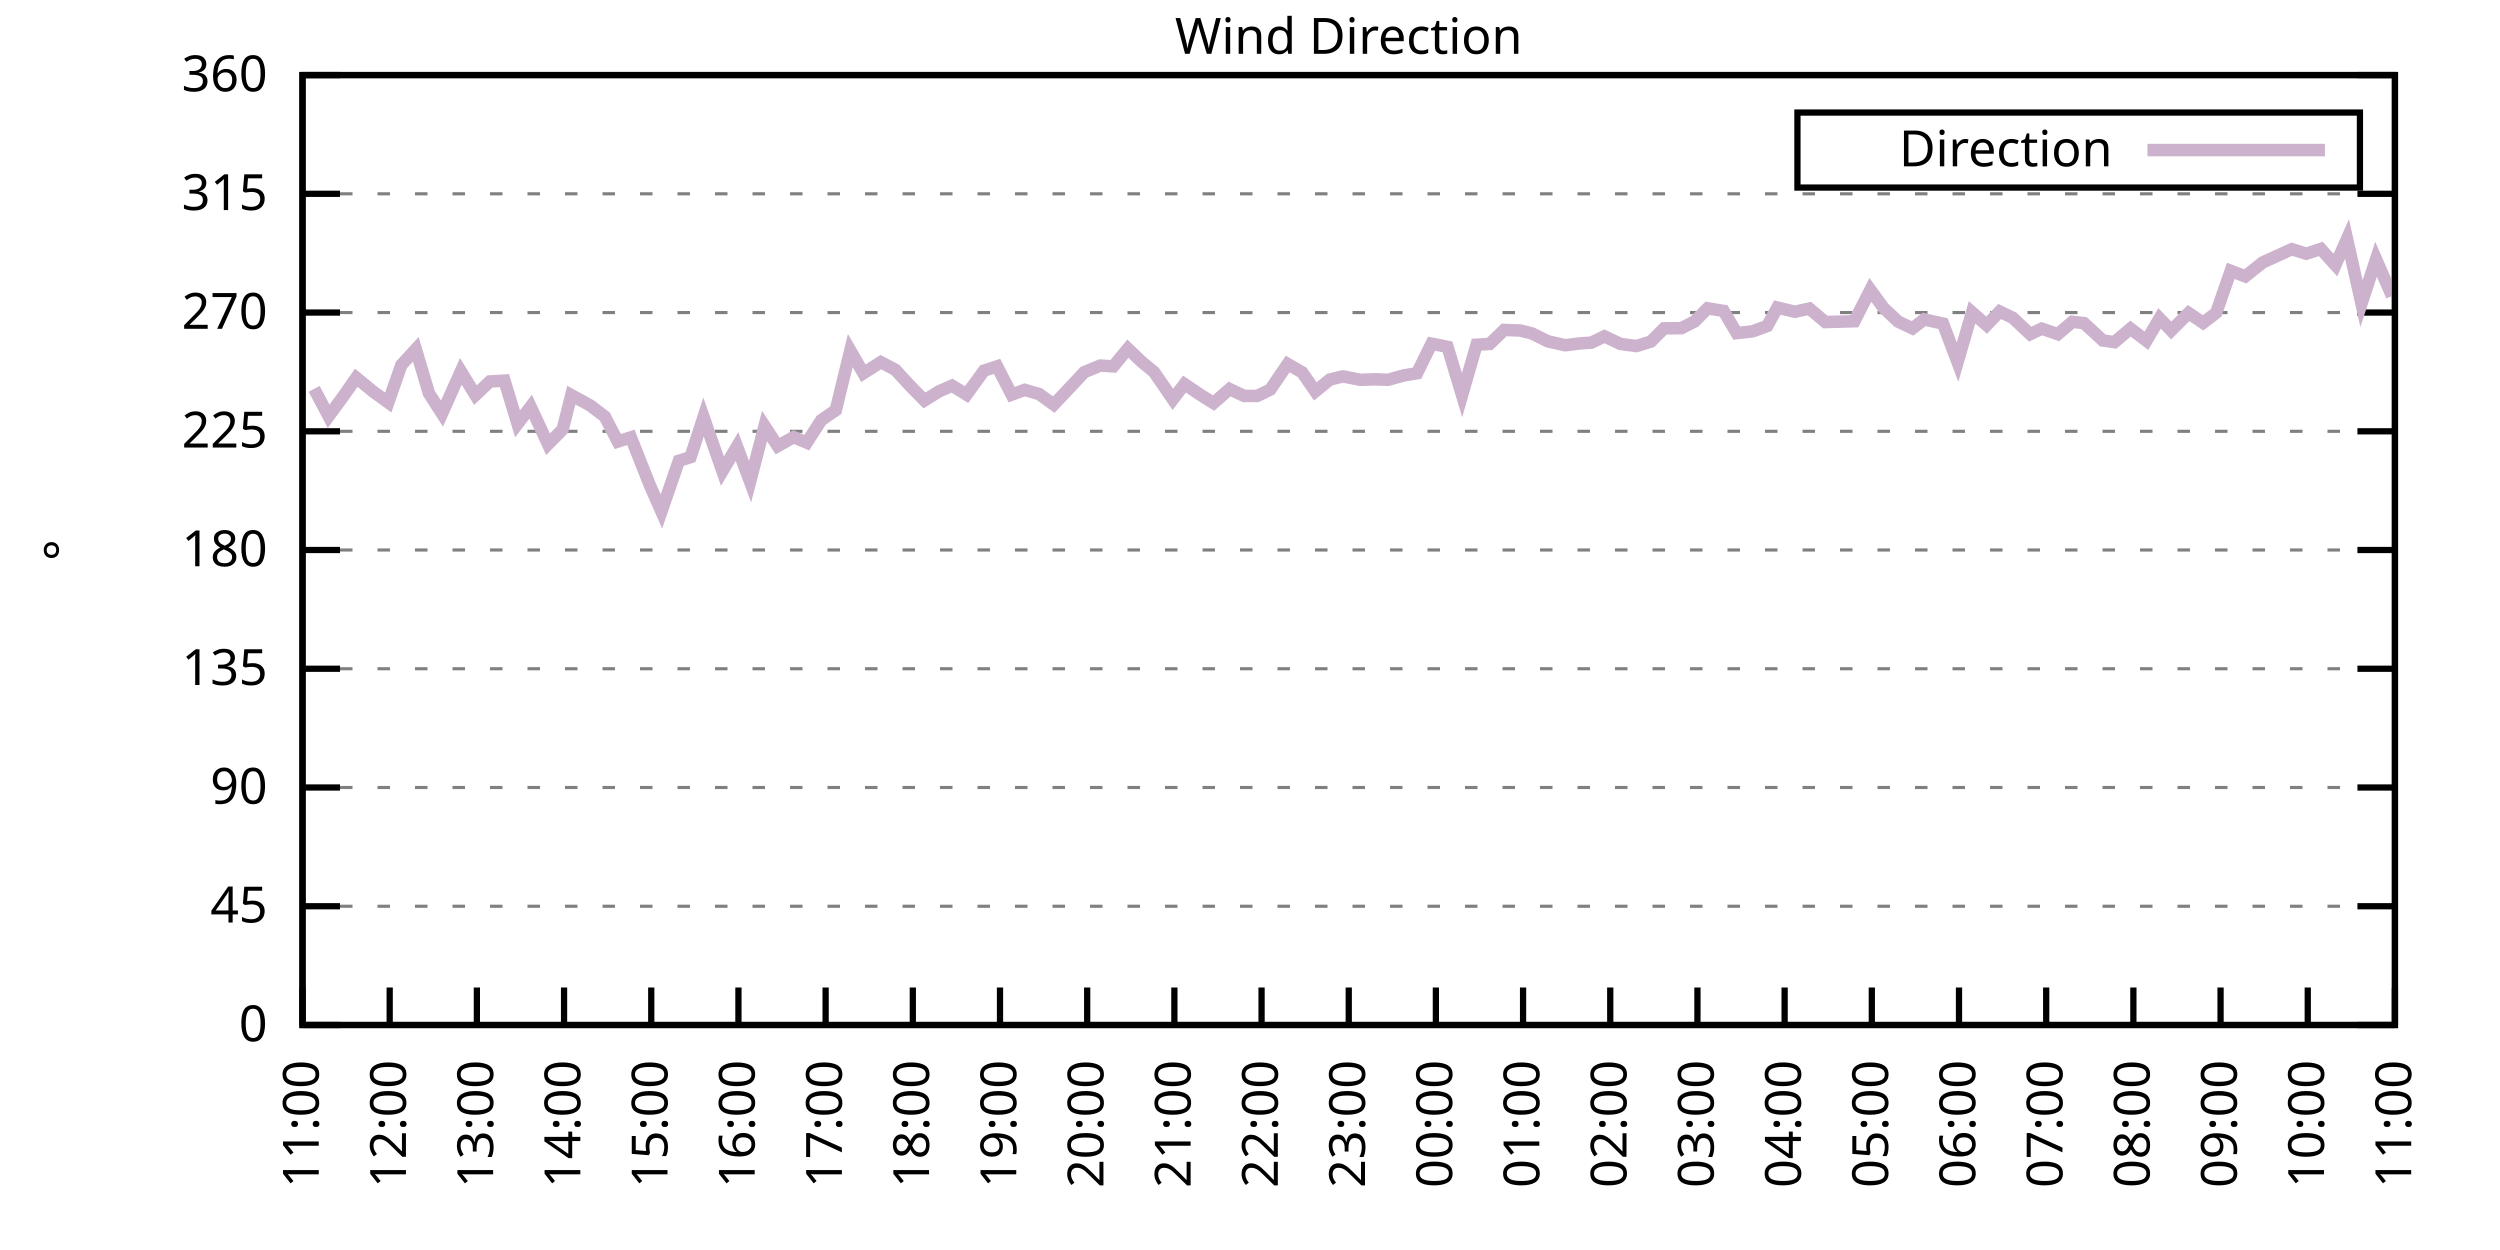
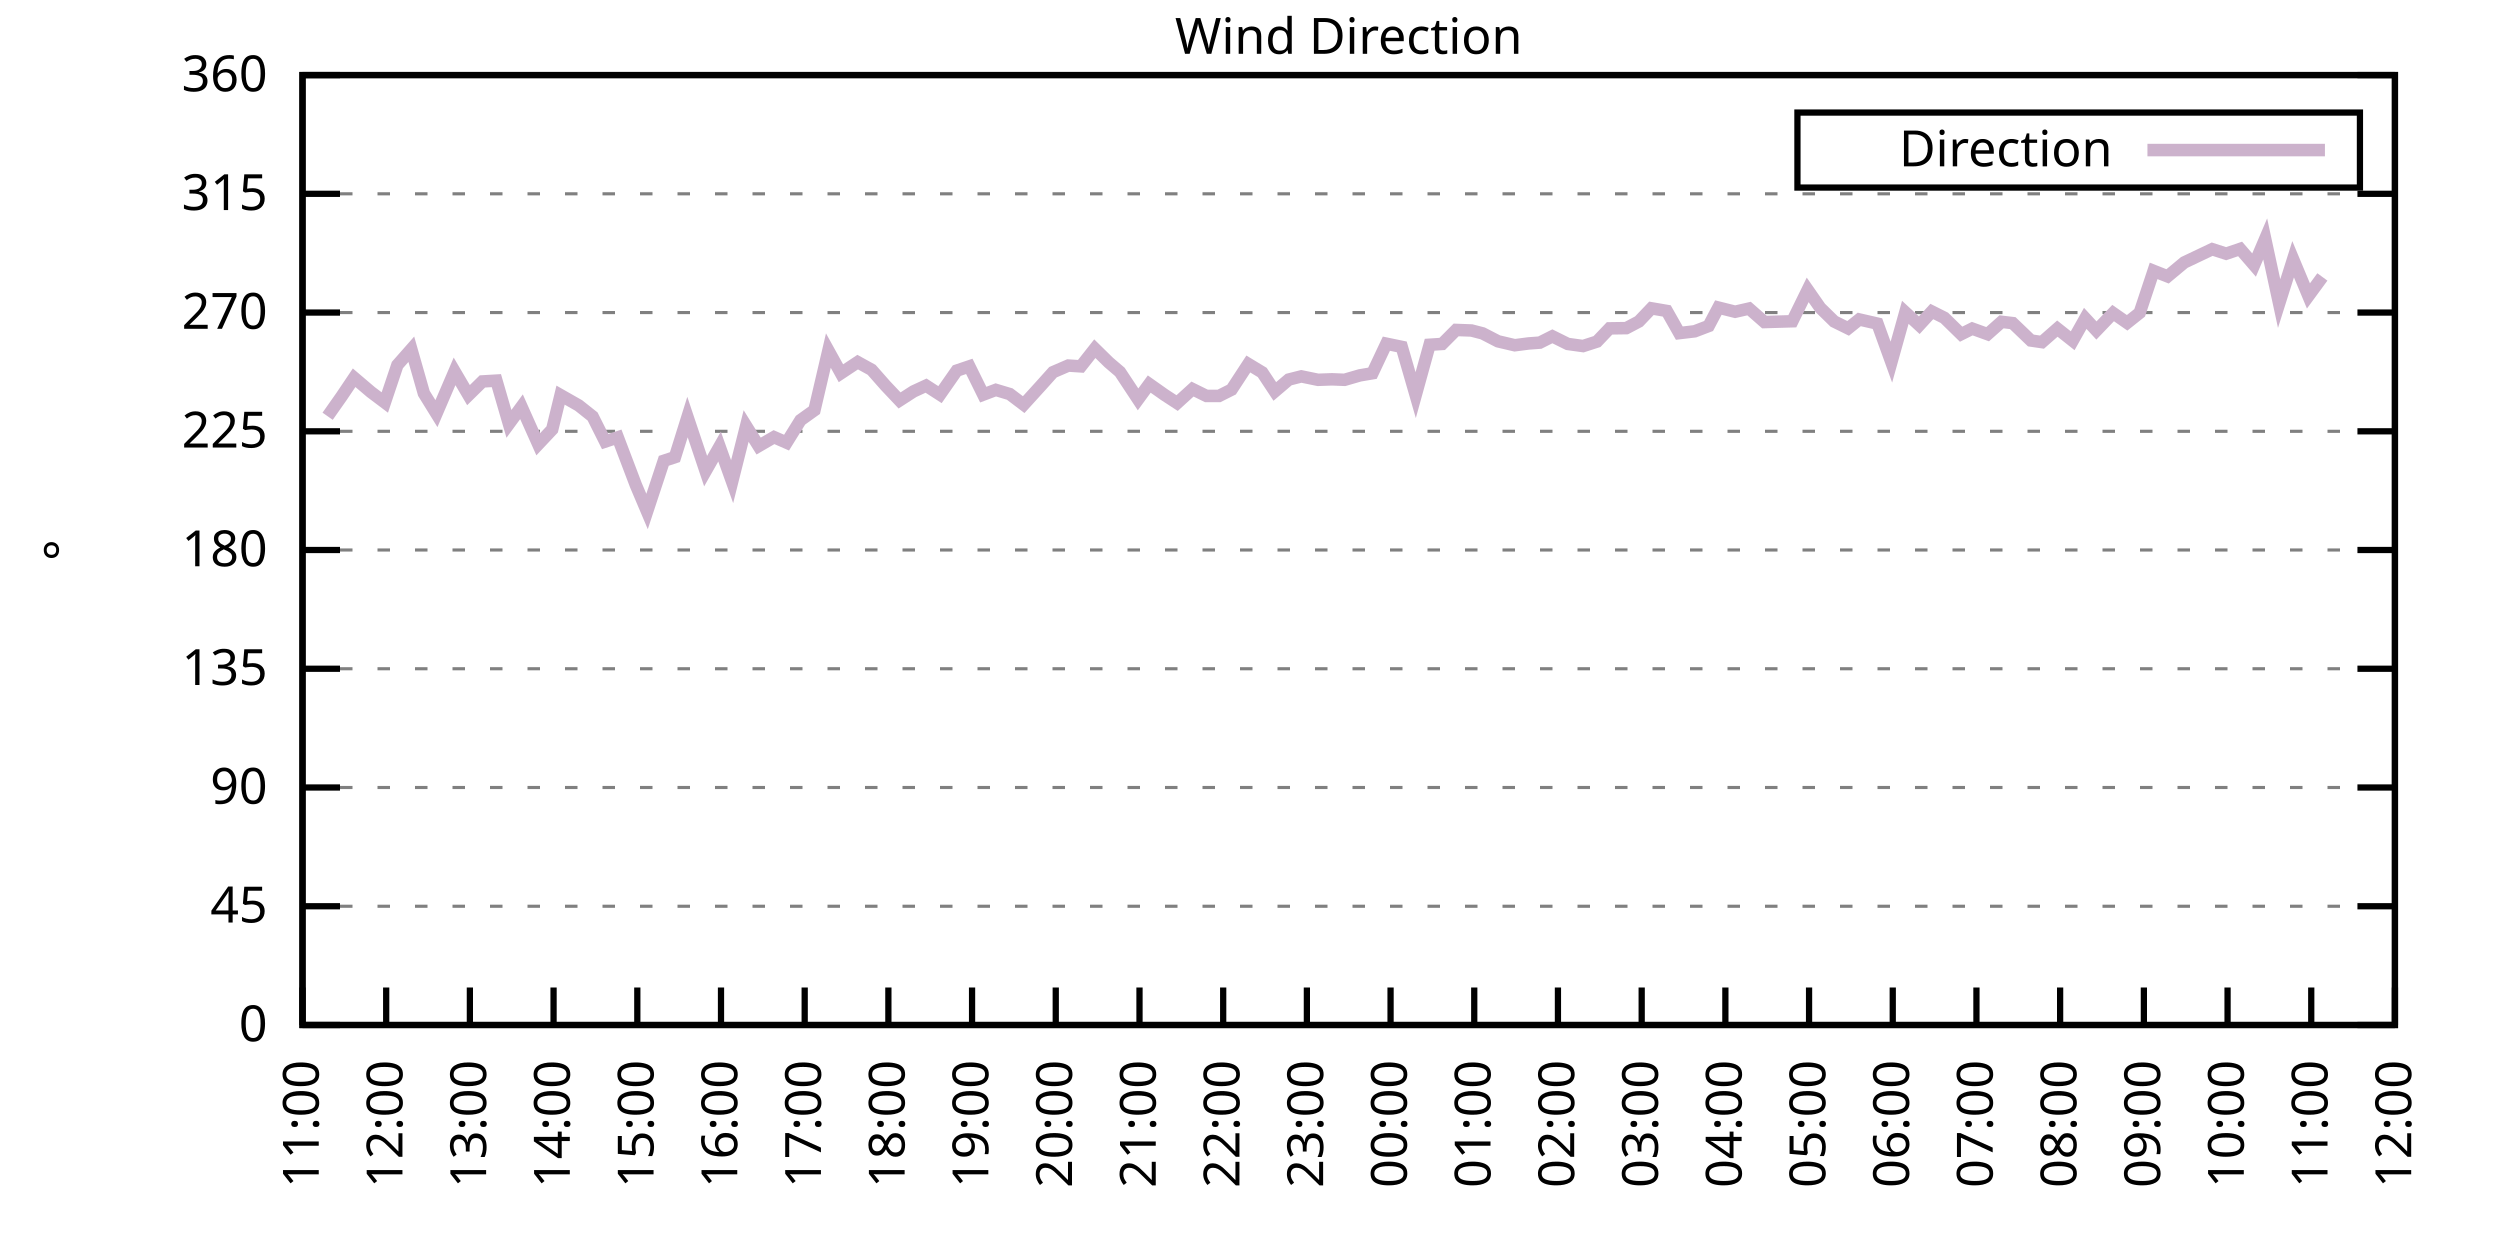
<svg xmlns="http://www.w3.org/2000/svg" xmlns:xlink="http://www.w3.org/1999/xlink" width="400" height="200" viewBox="0 0 400 200">
  <g id="gnuplot_canvas">
    <rect x="0" y="0" width="400" height="200" fill="none" />
    <defs>
      <circle id="gpDot" r="0.5" stroke-width="0.5" stroke="currentColor" />
      <path id="gpPt0" stroke-width="0.333" stroke="currentColor" d="M-1,0 h2 M0,-1 v2" />
      <path id="gpPt1" stroke-width="0.333" stroke="currentColor" d="M-1,-1 L1,1 M1,-1 L-1,1" />
      <path id="gpPt2" stroke-width="0.333" stroke="currentColor" d="M-1,0 L1,0 M0,-1 L0,1 M-1,-1 L1,1 M-1,1 L1,-1" />
      <rect id="gpPt3" stroke-width="0.333" stroke="currentColor" x="-1" y="-1" width="2" height="2" />
      <rect id="gpPt4" stroke-width="0.333" stroke="currentColor" fill="currentColor" x="-1" y="-1" width="2" height="2" />
      <circle id="gpPt5" stroke-width="0.333" stroke="currentColor" cx="0" cy="0" r="1" />
      <use xlink:href="#gpPt5" id="gpPt6" fill="currentColor" stroke="none" />
      <path id="gpPt7" stroke-width="0.333" stroke="currentColor" d="M0,-1.33 L-1.33,0.67 L1.33,0.67 z" />
      <use xlink:href="#gpPt7" id="gpPt8" fill="currentColor" stroke="none" />
      <use xlink:href="#gpPt7" id="gpPt9" stroke="currentColor" transform="rotate(180)" />
      <use xlink:href="#gpPt9" id="gpPt10" fill="currentColor" stroke="none" />
      <use xlink:href="#gpPt3" id="gpPt11" stroke="currentColor" transform="rotate(45)" />
      <use xlink:href="#gpPt11" id="gpPt12" fill="currentColor" stroke="none" />
      <path id="gpPt13" stroke-width="0.333" stroke="currentColor" d="M0,1.330 L1.265,0.411 L0.782,-1.067 L-0.782,-1.076 L-1.265,0.411 z" />
      <use xlink:href="#gpPt13" id="gpPt14" fill="currentColor" stroke="none" />
      <filter id="textbox" filterUnits="objectBoundingBox" x="0" y="0" height="1" width="1">
        <feFlood flood-color="white" flood-opacity="1" result="bgnd" />
        <feComposite in="SourceGraphic" in2="bgnd" operator="atop" />
      </filter>
      <filter id="greybox" filterUnits="objectBoundingBox" x="0" y="0" height="1" width="1">
        <feFlood flood-color="lightgrey" flood-opacity="1" result="grey" />
        <feComposite in="SourceGraphic" in2="grey" operator="atop" />
      </filter>
    </defs>
    <g fill="none" color="white" stroke="currentColor" stroke-width="1.00" stroke-linecap="butt" stroke-linejoin="miter">
</g>
    <g fill="none" color="black" stroke="currentColor" stroke-width="1.00" stroke-linecap="butt" stroke-linejoin="miter">
      <g stroke="none" shape-rendering="crispEdges">
        <polygon fill="rgb(255, 255, 255)" points="48.40,164.00 383.18,164.00 383.18,12.02 48.40,12.02 " />
      </g>
    </g>
    <g fill="none" color="black" stroke="currentColor" stroke-width="1.00" stroke-linecap="butt" stroke-linejoin="miter">
</g>
    <g fill="none" color="black" stroke="black" stroke-width="0.50" stroke-linecap="butt" stroke-linejoin="miter">
</g>
    <g fill="none" color="gray" stroke="currentColor" stroke-width="0.50" stroke-linecap="butt" stroke-linejoin="miter">
      <path stroke="gray" stroke-dasharray="2,4" class="gridline" d="M48.40,164.00 L383.19,164.00  " />
    </g>
    <g fill="none" color="gray" stroke="gray" stroke-width="1.00" stroke-linecap="butt" stroke-linejoin="miter">
</g>
    <g fill="none" color="black" stroke="currentColor" stroke-width="1.00" stroke-linecap="butt" stroke-linejoin="miter">
      <path stroke="black" d="M48.40,164.00 L54.40,164.00 M383.19,164.00 L377.19,164.00  " />
      <g transform="translate(42.80,166.60)" stroke="none" fill="black" font-family="Sans" font-size="8.00" text-anchor="end">
        <text>
          <tspan font-family="Sans"> 0</tspan>
        </text>
      </g>
    </g>
    <g fill="none" color="black" stroke="currentColor" stroke-width="1.00" stroke-linecap="butt" stroke-linejoin="miter">
</g>
    <g fill="none" color="black" stroke="black" stroke-width="0.50" stroke-linecap="butt" stroke-linejoin="miter">
</g>
    <g fill="none" color="gray" stroke="currentColor" stroke-width="0.50" stroke-linecap="butt" stroke-linejoin="miter">
      <path stroke="gray" stroke-dasharray="2,4" class="gridline" d="M48.40,145.00 L383.19,145.00  " />
    </g>
    <g fill="none" color="gray" stroke="gray" stroke-width="1.00" stroke-linecap="butt" stroke-linejoin="miter">
</g>
    <g fill="none" color="black" stroke="currentColor" stroke-width="1.00" stroke-linecap="butt" stroke-linejoin="miter">
      <path stroke="black" d="M48.40,145.00 L54.40,145.00 M383.19,145.00 L377.19,145.00  " />
      <g transform="translate(42.80,147.60)" stroke="none" fill="black" font-family="Sans" font-size="8.00" text-anchor="end">
        <text>
          <tspan font-family="Sans"> 45</tspan>
        </text>
      </g>
    </g>
    <g fill="none" color="black" stroke="currentColor" stroke-width="1.00" stroke-linecap="butt" stroke-linejoin="miter">
</g>
    <g fill="none" color="black" stroke="black" stroke-width="0.50" stroke-linecap="butt" stroke-linejoin="miter">
</g>
    <g fill="none" color="gray" stroke="currentColor" stroke-width="0.50" stroke-linecap="butt" stroke-linejoin="miter">
      <path stroke="gray" stroke-dasharray="2,4" class="gridline" d="M48.40,126.00 L383.19,126.00  " />
    </g>
    <g fill="none" color="gray" stroke="gray" stroke-width="1.00" stroke-linecap="butt" stroke-linejoin="miter">
</g>
    <g fill="none" color="black" stroke="currentColor" stroke-width="1.00" stroke-linecap="butt" stroke-linejoin="miter">
      <path stroke="black" d="M48.40,126.00 L54.40,126.00 M383.19,126.00 L377.19,126.00  " />
      <g transform="translate(42.80,128.60)" stroke="none" fill="black" font-family="Sans" font-size="8.00" text-anchor="end">
        <text>
          <tspan font-family="Sans"> 90</tspan>
        </text>
      </g>
    </g>
    <g fill="none" color="black" stroke="currentColor" stroke-width="1.00" stroke-linecap="butt" stroke-linejoin="miter">
</g>
    <g fill="none" color="black" stroke="black" stroke-width="0.50" stroke-linecap="butt" stroke-linejoin="miter">
</g>
    <g fill="none" color="gray" stroke="currentColor" stroke-width="0.50" stroke-linecap="butt" stroke-linejoin="miter">
      <path stroke="gray" stroke-dasharray="2,4" class="gridline" d="M48.40,107.00 L383.19,107.00  " />
    </g>
    <g fill="none" color="gray" stroke="gray" stroke-width="1.00" stroke-linecap="butt" stroke-linejoin="miter">
</g>
    <g fill="none" color="black" stroke="currentColor" stroke-width="1.00" stroke-linecap="butt" stroke-linejoin="miter">
      <path stroke="black" d="M48.40,107.00 L54.40,107.00 M383.19,107.00 L377.19,107.00  " />
      <g transform="translate(42.80,109.60)" stroke="none" fill="black" font-family="Sans" font-size="8.00" text-anchor="end">
        <text>
          <tspan font-family="Sans"> 135</tspan>
        </text>
      </g>
    </g>
    <g fill="none" color="black" stroke="currentColor" stroke-width="1.00" stroke-linecap="butt" stroke-linejoin="miter">
</g>
    <g fill="none" color="black" stroke="black" stroke-width="0.50" stroke-linecap="butt" stroke-linejoin="miter">
</g>
    <g fill="none" color="gray" stroke="currentColor" stroke-width="0.50" stroke-linecap="butt" stroke-linejoin="miter">
      <path stroke="gray" stroke-dasharray="2,4" class="gridline" d="M48.40,88.00 L383.19,88.00  " />
    </g>
    <g fill="none" color="gray" stroke="gray" stroke-width="1.00" stroke-linecap="butt" stroke-linejoin="miter">
</g>
    <g fill="none" color="black" stroke="currentColor" stroke-width="1.00" stroke-linecap="butt" stroke-linejoin="miter">
      <path stroke="black" d="M48.40,88.00 L54.40,88.00 M383.19,88.00 L377.19,88.00  " />
      <g transform="translate(42.80,90.60)" stroke="none" fill="black" font-family="Sans" font-size="8.00" text-anchor="end">
        <text>
          <tspan font-family="Sans"> 180</tspan>
        </text>
      </g>
    </g>
    <g fill="none" color="black" stroke="currentColor" stroke-width="1.00" stroke-linecap="butt" stroke-linejoin="miter">
</g>
    <g fill="none" color="black" stroke="black" stroke-width="0.50" stroke-linecap="butt" stroke-linejoin="miter">
</g>
    <g fill="none" color="gray" stroke="currentColor" stroke-width="0.50" stroke-linecap="butt" stroke-linejoin="miter">
      <path stroke="gray" stroke-dasharray="2,4" class="gridline" d="M48.40,69.01 L383.19,69.01  " />
    </g>
    <g fill="none" color="gray" stroke="gray" stroke-width="1.00" stroke-linecap="butt" stroke-linejoin="miter">
</g>
    <g fill="none" color="black" stroke="currentColor" stroke-width="1.00" stroke-linecap="butt" stroke-linejoin="miter">
      <path stroke="black" d="M48.40,69.01 L54.40,69.01 M383.19,69.01 L377.19,69.01  " />
      <g transform="translate(42.80,71.61)" stroke="none" fill="black" font-family="Sans" font-size="8.00" text-anchor="end">
        <text>
          <tspan font-family="Sans"> 225</tspan>
        </text>
      </g>
    </g>
    <g fill="none" color="black" stroke="currentColor" stroke-width="1.00" stroke-linecap="butt" stroke-linejoin="miter">
</g>
    <g fill="none" color="black" stroke="black" stroke-width="0.50" stroke-linecap="butt" stroke-linejoin="miter">
</g>
    <g fill="none" color="gray" stroke="currentColor" stroke-width="0.50" stroke-linecap="butt" stroke-linejoin="miter">
      <path stroke="gray" stroke-dasharray="2,4" class="gridline" d="M48.40,50.01 L383.19,50.01  " />
    </g>
    <g fill="none" color="gray" stroke="gray" stroke-width="1.00" stroke-linecap="butt" stroke-linejoin="miter">
</g>
    <g fill="none" color="black" stroke="currentColor" stroke-width="1.00" stroke-linecap="butt" stroke-linejoin="miter">
      <path stroke="black" d="M48.40,50.01 L54.40,50.01 M383.19,50.01 L377.19,50.01  " />
      <g transform="translate(42.80,52.61)" stroke="none" fill="black" font-family="Sans" font-size="8.00" text-anchor="end">
        <text>
          <tspan font-family="Sans"> 270</tspan>
        </text>
      </g>
    </g>
    <g fill="none" color="black" stroke="currentColor" stroke-width="1.00" stroke-linecap="butt" stroke-linejoin="miter">
</g>
    <g fill="none" color="black" stroke="black" stroke-width="0.50" stroke-linecap="butt" stroke-linejoin="miter">
</g>
    <g fill="none" color="gray" stroke="currentColor" stroke-width="0.50" stroke-linecap="butt" stroke-linejoin="miter">
      <path stroke="gray" stroke-dasharray="2,4" class="gridline" d="M48.40,31.01 L383.19,31.01  " />
    </g>
    <g fill="none" color="gray" stroke="gray" stroke-width="1.00" stroke-linecap="butt" stroke-linejoin="miter">
</g>
    <g fill="none" color="black" stroke="currentColor" stroke-width="1.00" stroke-linecap="butt" stroke-linejoin="miter">
      <path stroke="black" d="M48.40,31.01 L54.40,31.01 M383.19,31.01 L377.19,31.01  " />
      <g transform="translate(42.80,33.61)" stroke="none" fill="black" font-family="Sans" font-size="8.00" text-anchor="end">
        <text>
          <tspan font-family="Sans"> 315</tspan>
        </text>
      </g>
    </g>
    <g fill="none" color="black" stroke="currentColor" stroke-width="1.00" stroke-linecap="butt" stroke-linejoin="miter">
</g>
    <g fill="none" color="black" stroke="black" stroke-width="0.50" stroke-linecap="butt" stroke-linejoin="miter">
</g>
    <g fill="none" color="gray" stroke="currentColor" stroke-width="0.50" stroke-linecap="butt" stroke-linejoin="miter">
      <path stroke="gray" stroke-dasharray="2,4" class="gridline" d="M48.40,12.01 L383.19,12.01  " />
    </g>
    <g fill="none" color="gray" stroke="gray" stroke-width="1.00" stroke-linecap="butt" stroke-linejoin="miter">
</g>
    <g fill="none" color="black" stroke="currentColor" stroke-width="1.00" stroke-linecap="butt" stroke-linejoin="miter">
      <path stroke="black" d="M48.40,12.01 L54.40,12.01 M383.19,12.01 L377.19,12.01  " />
      <g transform="translate(42.80,14.61)" stroke="none" fill="black" font-family="Sans" font-size="8.00" text-anchor="end">
        <text>
          <tspan font-family="Sans"> 360</tspan>
        </text>
      </g>
    </g>
    <g fill="none" color="black" stroke="currentColor" stroke-width="1.00" stroke-linecap="butt" stroke-linejoin="miter">
      <path stroke="black" d="M48.40,164.00 L48.40,158.00  " />
      <g transform="translate(51.00,169.60) rotate(270.00)" stroke="none" fill="black" font-family="Sans" font-size="8.00" text-anchor="end">
        <text>
          <tspan font-family="Sans">11:00</tspan>
        </text>
      </g>
    </g>
    <g fill="none" color="black" stroke="currentColor" stroke-width="1.00" stroke-linecap="butt" stroke-linejoin="miter">
-       <path stroke="black" d="M62.35,164.00 L62.35,158.00  " />
-       <g transform="translate(64.95,169.60) rotate(270.00)" stroke="none" fill="black" font-family="Sans" font-size="8.00" text-anchor="end">
+       <path stroke="black" d="M61.79,164.00 L61.79,158.00  " />
+       <g transform="translate(64.39,169.60) rotate(270.00)" stroke="none" fill="black" font-family="Sans" font-size="8.00" text-anchor="end">
        <text>
          <tspan font-family="Sans">12:00</tspan>
        </text>
      </g>
    </g>
    <g fill="none" color="black" stroke="currentColor" stroke-width="1.00" stroke-linecap="butt" stroke-linejoin="miter">
-       <path stroke="black" d="M76.30,164.00 L76.30,158.00  " />
-       <g transform="translate(78.90,169.60) rotate(270.00)" stroke="none" fill="black" font-family="Sans" font-size="8.00" text-anchor="end">
+       <path stroke="black" d="M75.18,164.00 L75.18,158.00  " />
+       <g transform="translate(77.78,169.60) rotate(270.00)" stroke="none" fill="black" font-family="Sans" font-size="8.00" text-anchor="end">
        <text>
          <tspan font-family="Sans">13:00</tspan>
        </text>
      </g>
    </g>
    <g fill="none" color="black" stroke="currentColor" stroke-width="1.00" stroke-linecap="butt" stroke-linejoin="miter">
-       <path stroke="black" d="M90.25,164.00 L90.25,158.00  " />
-       <g transform="translate(92.85,169.60) rotate(270.00)" stroke="none" fill="black" font-family="Sans" font-size="8.00" text-anchor="end">
+       <path stroke="black" d="M88.57,164.00 L88.57,158.00  " />
+       <g transform="translate(91.17,169.60) rotate(270.00)" stroke="none" fill="black" font-family="Sans" font-size="8.00" text-anchor="end">
        <text>
          <tspan font-family="Sans">14:00</tspan>
        </text>
      </g>
    </g>
    <g fill="none" color="black" stroke="currentColor" stroke-width="1.00" stroke-linecap="butt" stroke-linejoin="miter">
-       <path stroke="black" d="M104.20,164.00 L104.20,158.00  " />
-       <g transform="translate(106.80,169.60) rotate(270.00)" stroke="none" fill="black" font-family="Sans" font-size="8.00" text-anchor="end">
+       <path stroke="black" d="M101.97,164.00 L101.97,158.00  " />
+       <g transform="translate(104.57,169.60) rotate(270.00)" stroke="none" fill="black" font-family="Sans" font-size="8.00" text-anchor="end">
        <text>
          <tspan font-family="Sans">15:00</tspan>
        </text>
      </g>
    </g>
    <g fill="none" color="black" stroke="currentColor" stroke-width="1.00" stroke-linecap="butt" stroke-linejoin="miter">
-       <path stroke="black" d="M118.15,164.00 L118.15,158.00  " />
-       <g transform="translate(120.75,169.60) rotate(270.00)" stroke="none" fill="black" font-family="Sans" font-size="8.00" text-anchor="end">
+       <path stroke="black" d="M115.36,164.00 L115.36,158.00  " />
+       <g transform="translate(117.96,169.60) rotate(270.00)" stroke="none" fill="black" font-family="Sans" font-size="8.00" text-anchor="end">
        <text>
          <tspan font-family="Sans">16:00</tspan>
        </text>
      </g>
    </g>
    <g fill="none" color="black" stroke="currentColor" stroke-width="1.00" stroke-linecap="butt" stroke-linejoin="miter">
-       <path stroke="black" d="M132.10,164.00 L132.10,158.00  " />
-       <g transform="translate(134.70,169.60) rotate(270.00)" stroke="none" fill="black" font-family="Sans" font-size="8.00" text-anchor="end">
+       <path stroke="black" d="M128.75,164.00 L128.75,158.00  " />
+       <g transform="translate(131.35,169.60) rotate(270.00)" stroke="none" fill="black" font-family="Sans" font-size="8.00" text-anchor="end">
        <text>
          <tspan font-family="Sans">17:00</tspan>
        </text>
      </g>
    </g>
    <g fill="none" color="black" stroke="currentColor" stroke-width="1.00" stroke-linecap="butt" stroke-linejoin="miter">
-       <path stroke="black" d="M146.05,164.00 L146.05,158.00  " />
-       <g transform="translate(148.65,169.60) rotate(270.00)" stroke="none" fill="black" font-family="Sans" font-size="8.00" text-anchor="end">
+       <path stroke="black" d="M142.14,164.00 L142.14,158.00  " />
+       <g transform="translate(144.74,169.60) rotate(270.00)" stroke="none" fill="black" font-family="Sans" font-size="8.00" text-anchor="end">
        <text>
          <tspan font-family="Sans">18:00</tspan>
        </text>
      </g>
    </g>
    <g fill="none" color="black" stroke="currentColor" stroke-width="1.00" stroke-linecap="butt" stroke-linejoin="miter">
-       <path stroke="black" d="M160.00,164.00 L160.00,158.00  " />
-       <g transform="translate(162.60,169.60) rotate(270.00)" stroke="none" fill="black" font-family="Sans" font-size="8.00" text-anchor="end">
+       <path stroke="black" d="M155.53,164.00 L155.53,158.00  " />
+       <g transform="translate(158.13,169.60) rotate(270.00)" stroke="none" fill="black" font-family="Sans" font-size="8.00" text-anchor="end">
        <text>
          <tspan font-family="Sans">19:00</tspan>
        </text>
      </g>
    </g>
    <g fill="none" color="black" stroke="currentColor" stroke-width="1.00" stroke-linecap="butt" stroke-linejoin="miter">
-       <path stroke="black" d="M173.95,164.00 L173.95,158.00  " />
-       <g transform="translate(176.55,169.60) rotate(270.00)" stroke="none" fill="black" font-family="Sans" font-size="8.00" text-anchor="end">
+       <path stroke="black" d="M168.92,164.00 L168.92,158.00  " />
+       <g transform="translate(171.52,169.60) rotate(270.00)" stroke="none" fill="black" font-family="Sans" font-size="8.00" text-anchor="end">
        <text>
          <tspan font-family="Sans">20:00</tspan>
        </text>
      </g>
    </g>
    <g fill="none" color="black" stroke="currentColor" stroke-width="1.00" stroke-linecap="butt" stroke-linejoin="miter">
-       <path stroke="black" d="M187.90,164.00 L187.90,158.00  " />
-       <g transform="translate(190.50,169.60) rotate(270.00)" stroke="none" fill="black" font-family="Sans" font-size="8.00" text-anchor="end">
+       <path stroke="black" d="M182.32,164.00 L182.32,158.00  " />
+       <g transform="translate(184.92,169.60) rotate(270.00)" stroke="none" fill="black" font-family="Sans" font-size="8.00" text-anchor="end">
        <text>
          <tspan font-family="Sans">21:00</tspan>
        </text>
      </g>
    </g>
    <g fill="none" color="black" stroke="currentColor" stroke-width="1.00" stroke-linecap="butt" stroke-linejoin="miter">
-       <path stroke="black" d="M201.85,164.00 L201.85,158.00  " />
-       <g transform="translate(204.45,169.60) rotate(270.00)" stroke="none" fill="black" font-family="Sans" font-size="8.00" text-anchor="end">
+       <path stroke="black" d="M195.71,164.00 L195.71,158.00  " />
+       <g transform="translate(198.31,169.60) rotate(270.00)" stroke="none" fill="black" font-family="Sans" font-size="8.00" text-anchor="end">
        <text>
          <tspan font-family="Sans">22:00</tspan>
        </text>
      </g>
    </g>
    <g fill="none" color="black" stroke="currentColor" stroke-width="1.00" stroke-linecap="butt" stroke-linejoin="miter">
-       <path stroke="black" d="M215.80,164.00 L215.80,158.00  " />
-       <g transform="translate(218.40,169.60) rotate(270.00)" stroke="none" fill="black" font-family="Sans" font-size="8.00" text-anchor="end">
+       <path stroke="black" d="M209.10,164.00 L209.10,158.00  " />
+       <g transform="translate(211.70,169.60) rotate(270.00)" stroke="none" fill="black" font-family="Sans" font-size="8.00" text-anchor="end">
        <text>
          <tspan font-family="Sans">23:00</tspan>
        </text>
      </g>
    </g>
    <g fill="none" color="black" stroke="currentColor" stroke-width="1.00" stroke-linecap="butt" stroke-linejoin="miter">
-       <path stroke="black" d="M229.74,164.00 L229.74,158.00  " />
-       <g transform="translate(232.34,169.60) rotate(270.00)" stroke="none" fill="black" font-family="Sans" font-size="8.00" text-anchor="end">
+       <path stroke="black" d="M222.49,164.00 L222.49,158.00  " />
+       <g transform="translate(225.09,169.60) rotate(270.00)" stroke="none" fill="black" font-family="Sans" font-size="8.00" text-anchor="end">
        <text>
          <tspan font-family="Sans">00:00</tspan>
        </text>
      </g>
    </g>
    <g fill="none" color="black" stroke="currentColor" stroke-width="1.00" stroke-linecap="butt" stroke-linejoin="miter">
-       <path stroke="black" d="M243.69,164.00 L243.69,158.00  " />
-       <g transform="translate(246.29,169.60) rotate(270.00)" stroke="none" fill="black" font-family="Sans" font-size="8.00" text-anchor="end">
+       <path stroke="black" d="M235.88,164.00 L235.88,158.00  " />
+       <g transform="translate(238.48,169.60) rotate(270.00)" stroke="none" fill="black" font-family="Sans" font-size="8.00" text-anchor="end">
        <text>
          <tspan font-family="Sans">01:00</tspan>
        </text>
      </g>
    </g>
    <g fill="none" color="black" stroke="currentColor" stroke-width="1.00" stroke-linecap="butt" stroke-linejoin="miter">
-       <path stroke="black" d="M257.64,164.00 L257.64,158.00  " />
-       <g transform="translate(260.24,169.60) rotate(270.00)" stroke="none" fill="black" font-family="Sans" font-size="8.00" text-anchor="end">
+       <path stroke="black" d="M249.27,164.00 L249.27,158.00  " />
+       <g transform="translate(251.87,169.60) rotate(270.00)" stroke="none" fill="black" font-family="Sans" font-size="8.00" text-anchor="end">
        <text>
          <tspan font-family="Sans">02:00</tspan>
        </text>
      </g>
    </g>
    <g fill="none" color="black" stroke="currentColor" stroke-width="1.00" stroke-linecap="butt" stroke-linejoin="miter">
-       <path stroke="black" d="M271.59,164.00 L271.59,158.00  " />
-       <g transform="translate(274.19,169.60) rotate(270.00)" stroke="none" fill="black" font-family="Sans" font-size="8.00" text-anchor="end">
+       <path stroke="black" d="M262.67,164.00 L262.67,158.00  " />
+       <g transform="translate(265.27,169.60) rotate(270.00)" stroke="none" fill="black" font-family="Sans" font-size="8.00" text-anchor="end">
        <text>
          <tspan font-family="Sans">03:00</tspan>
        </text>
      </g>
    </g>
    <g fill="none" color="black" stroke="currentColor" stroke-width="1.00" stroke-linecap="butt" stroke-linejoin="miter">
-       <path stroke="black" d="M285.54,164.00 L285.54,158.00  " />
-       <g transform="translate(288.14,169.60) rotate(270.00)" stroke="none" fill="black" font-family="Sans" font-size="8.00" text-anchor="end">
+       <path stroke="black" d="M276.06,164.00 L276.06,158.00  " />
+       <g transform="translate(278.66,169.60) rotate(270.00)" stroke="none" fill="black" font-family="Sans" font-size="8.00" text-anchor="end">
        <text>
          <tspan font-family="Sans">04:00</tspan>
        </text>
      </g>
    </g>
    <g fill="none" color="black" stroke="currentColor" stroke-width="1.00" stroke-linecap="butt" stroke-linejoin="miter">
-       <path stroke="black" d="M299.49,164.00 L299.49,158.00  " />
-       <g transform="translate(302.09,169.60) rotate(270.00)" stroke="none" fill="black" font-family="Sans" font-size="8.00" text-anchor="end">
+       <path stroke="black" d="M289.45,164.00 L289.45,158.00  " />
+       <g transform="translate(292.05,169.60) rotate(270.00)" stroke="none" fill="black" font-family="Sans" font-size="8.00" text-anchor="end">
        <text>
          <tspan font-family="Sans">05:00</tspan>
        </text>
      </g>
    </g>
    <g fill="none" color="black" stroke="currentColor" stroke-width="1.00" stroke-linecap="butt" stroke-linejoin="miter">
-       <path stroke="black" d="M313.44,164.00 L313.44,158.00  " />
-       <g transform="translate(316.04,169.60) rotate(270.00)" stroke="none" fill="black" font-family="Sans" font-size="8.00" text-anchor="end">
+       <path stroke="black" d="M302.84,164.00 L302.84,158.00  " />
+       <g transform="translate(305.44,169.60) rotate(270.00)" stroke="none" fill="black" font-family="Sans" font-size="8.00" text-anchor="end">
        <text>
          <tspan font-family="Sans">06:00</tspan>
        </text>
      </g>
    </g>
    <g fill="none" color="black" stroke="currentColor" stroke-width="1.00" stroke-linecap="butt" stroke-linejoin="miter">
-       <path stroke="black" d="M327.39,164.00 L327.39,158.00  " />
-       <g transform="translate(329.99,169.60) rotate(270.00)" stroke="none" fill="black" font-family="Sans" font-size="8.00" text-anchor="end">
+       <path stroke="black" d="M316.23,164.00 L316.23,158.00  " />
+       <g transform="translate(318.83,169.60) rotate(270.00)" stroke="none" fill="black" font-family="Sans" font-size="8.00" text-anchor="end">
        <text>
          <tspan font-family="Sans">07:00</tspan>
        </text>
      </g>
    </g>
    <g fill="none" color="black" stroke="currentColor" stroke-width="1.00" stroke-linecap="butt" stroke-linejoin="miter">
-       <path stroke="black" d="M341.34,164.00 L341.34,158.00  " />
-       <g transform="translate(343.94,169.60) rotate(270.00)" stroke="none" fill="black" font-family="Sans" font-size="8.00" text-anchor="end">
+       <path stroke="black" d="M329.62,164.00 L329.62,158.00  " />
+       <g transform="translate(332.22,169.60) rotate(270.00)" stroke="none" fill="black" font-family="Sans" font-size="8.00" text-anchor="end">
        <text>
          <tspan font-family="Sans">08:00</tspan>
        </text>
      </g>
    </g>
    <g fill="none" color="black" stroke="currentColor" stroke-width="1.00" stroke-linecap="butt" stroke-linejoin="miter">
-       <path stroke="black" d="M355.29,164.00 L355.29,158.00  " />
-       <g transform="translate(357.89,169.60) rotate(270.00)" stroke="none" fill="black" font-family="Sans" font-size="8.00" text-anchor="end">
+       <path stroke="black" d="M343.02,164.00 L343.02,158.00  " />
+       <g transform="translate(345.62,169.60) rotate(270.00)" stroke="none" fill="black" font-family="Sans" font-size="8.00" text-anchor="end">
        <text>
          <tspan font-family="Sans">09:00</tspan>
        </text>
      </g>
    </g>
    <g fill="none" color="black" stroke="currentColor" stroke-width="1.00" stroke-linecap="butt" stroke-linejoin="miter">
-       <path stroke="black" d="M369.24,164.00 L369.24,158.00  " />
-       <g transform="translate(371.84,169.60) rotate(270.00)" stroke="none" fill="black" font-family="Sans" font-size="8.00" text-anchor="end">
+       <path stroke="black" d="M356.41,164.00 L356.41,158.00  " />
+       <g transform="translate(359.01,169.60) rotate(270.00)" stroke="none" fill="black" font-family="Sans" font-size="8.00" text-anchor="end">
        <text>
          <tspan font-family="Sans">10:00</tspan>
+         </text>
+       </g>
+     </g>
+     <g fill="none" color="black" stroke="currentColor" stroke-width="1.00" stroke-linecap="butt" stroke-linejoin="miter">
+       <path stroke="black" d="M369.80,164.00 L369.80,158.00  " />
+       <g transform="translate(372.40,169.60) rotate(270.00)" stroke="none" fill="black" font-family="Sans" font-size="8.00" text-anchor="end">
+         <text>
+           <tspan font-family="Sans">11:00</tspan>
        </text>
      </g>
    </g>
    <g fill="none" color="black" stroke="currentColor" stroke-width="1.00" stroke-linecap="butt" stroke-linejoin="miter">
      <path stroke="black" d="M383.19,164.00 L383.19,158.00  " />
      <g transform="translate(385.79,169.60) rotate(270.00)" stroke="none" fill="black" font-family="Sans" font-size="8.00" text-anchor="end">
        <text>
-           <tspan font-family="Sans">11:00</tspan>
+           <tspan font-family="Sans">12:00</tspan>
        </text>
      </g>
    </g>
    <g fill="none" color="black" stroke="currentColor" stroke-width="1.00" stroke-linecap="butt" stroke-linejoin="miter">
</g>
    <g fill="none" color="black" stroke="currentColor" stroke-width="1.00" stroke-linecap="butt" stroke-linejoin="miter">
      <path stroke="black" d="M48.40,12.01 L48.40,164.00 L383.19,164.00 L383.19,12.01 L48.40,12.01 Z  " />
    </g>
    <g fill="none" color="black" stroke="currentColor" stroke-width="1.00" stroke-linecap="butt" stroke-linejoin="miter">
</g>
    <g fill="none" color="black" stroke="currentColor" stroke-width="1.00" stroke-linecap="butt" stroke-linejoin="miter">
      <path stroke="black" d="M287.59,30.01 L287.59,18.01 L377.59,18.01 L377.59,30.01 L287.59,30.01 Z  " />
    </g>
    <g id="Wind_direction_plot_1">
      <g fill="none" color="white" stroke="black" stroke-width="2.00" stroke-linecap="butt" stroke-linejoin="miter">
</g>
      <g fill="none" color="black" stroke="currentColor" stroke-width="2.00" stroke-linecap="butt" stroke-linejoin="miter">
        <g transform="translate(337.99,26.61)" stroke="none" fill="black" font-family="Sans" font-size="8.00" text-anchor="end">
          <text>
            <tspan font-family="Sans">Direction</tspan>
          </text>
        </g>
      </g>
      <g fill="none" color="black" stroke="currentColor" stroke-width="2.00" stroke-linecap="butt" stroke-linejoin="miter">
-         <path stroke="rgb(204, 178, 204)" d="M343.59,24.01 L371.99,24.01 M50.26,62.21 L52.58,66.60 L54.91,63.43 L57.00,60.44 L59.79,62.72 L62.12,64.40   L64.21,58.41 L66.53,55.88 L68.63,62.93 L70.72,66.18 L73.74,59.42 L76.07,63.22 L78.39,61.03 L80.72,60.90   L82.81,67.82 L84.90,65.08 L87.69,71.08 L90.02,68.71 L91.41,63.22 L94.43,64.87 L96.76,66.64 L98.85,70.65   L100.94,69.98 L103.97,77.62 L105.83,81.84 L108.62,73.73 L110.48,73.14 L112.57,66.73 L115.59,75.38 L117.92,71.45   L120.01,77.07 L122.33,68.16 L124.43,71.37 L126.98,69.94 L129.08,70.82 L131.40,67.23 L133.72,65.63 L136.05,56.09   L138.14,59.72 L140.93,57.94 L143.26,59.17 L145.58,61.70 L147.91,64.07 L150.23,62.63 L152.32,61.70 L154.65,63.14   L157.44,59.30 L159.53,58.62 L161.86,63.14 L163.95,62.38 L166.27,63.05 L168.60,64.74 L171.39,61.79 L173.48,59.55   L176.04,58.49 L178.13,58.62 L180.46,55.79 L182.78,57.99 L184.64,59.51 L187.66,63.90 L189.52,61.45 L192.08,63.18   L194.17,64.49 L196.73,62.25 L199.06,63.35 L201.15,63.35 L203.24,62.34 L206.03,58.24 L208.36,59.59 L210.45,62.63   L212.77,60.73 L214.87,60.22 L217.65,60.77 L219.98,60.69 L222.07,60.77 L224.63,60.06 L226.72,59.72 L229.05,54.99   L231.60,55.50 L233.93,63.22 L236.25,55.16 L238.35,55.03 L240.67,52.79 L243.23,52.88 L245.09,53.34 L247.65,54.61   L250.44,55.24 L252.76,54.95 L254.62,54.82 L256.71,53.81 L259.27,55.03 L261.83,55.37 L264.15,54.65 L266.25,52.54   L269.04,52.50 L271.13,51.44 L273.22,49.33 L275.78,49.75 L277.87,53.30 L280.43,53.01 L282.75,52.16 L284.38,49.21   L287.17,49.88 L289.50,49.37 L292.05,51.53 L296.70,51.40 L299.26,46.38 L301.35,49.25 L303.68,51.44 L306.00,52.54   L307.86,51.11 L310.88,51.78 L313.21,57.94 L315.53,49.97 L317.86,52.03 L319.95,49.84 L322.04,50.85 L324.83,53.47   L326.69,52.58 L329.25,53.47 L331.58,51.49 L333.44,51.70 L336.46,54.48 L338.32,54.74 L340.88,52.58 L343.43,54.52   L345.53,50.94 L347.39,52.88 L350.18,50.09 L352.50,51.65 L354.59,50.05 L356.92,43.34 L359.24,44.22 L362.03,41.99   L364.36,40.93 L366.68,39.87 L369.01,40.59 L371.33,39.83 L373.66,42.41 L375.52,38.23 L377.84,48.57 L380.17,41.48   L382.73,47.35  " />
+         <path stroke="rgb(204, 178, 204)" d="M343.59,24.01 L371.99,24.01 M52.42,66.60 L54.65,63.43 L56.66,60.44 L59.34,62.72 L61.57,64.40 L63.58,58.41   L65.81,55.88 L67.82,62.93 L69.83,66.18 L72.73,59.42 L74.96,63.22 L77.19,61.03 L79.42,60.90 L81.43,67.82   L83.44,65.08 L86.12,71.08 L88.35,68.71 L89.69,63.22 L92.59,64.87 L94.82,66.64 L96.83,70.65 L98.84,69.98   L101.74,77.62 L103.53,81.84 L106.21,73.73 L107.99,73.14 L110.00,66.73 L112.90,75.38 L115.13,71.45 L117.14,77.07   L119.38,68.16 L121.38,71.37 L123.84,69.94 L125.85,70.82 L128.08,67.23 L130.31,65.63 L132.54,56.09 L134.55,59.72   L137.23,57.94 L139.46,59.17 L141.69,61.70 L143.93,64.07 L146.16,62.63 L148.17,61.70 L150.40,63.14 L153.08,59.30   L155.09,58.62 L157.32,63.14 L159.33,62.38 L161.56,63.05 L163.79,64.74 L166.47,61.79 L168.48,59.55 L170.93,58.49   L172.94,58.62 L175.17,55.79 L177.41,57.99 L179.19,59.51 L182.09,63.90 L183.88,61.45 L186.33,63.18 L188.34,64.49   L190.80,62.25 L193.03,63.35 L195.04,63.35 L197.05,62.34 L199.73,58.24 L201.96,59.59 L203.97,62.63 L206.20,60.73   L208.21,60.22 L210.88,60.77 L213.12,60.69 L215.13,60.77 L217.58,60.06 L219.59,59.72 L221.82,54.99 L224.28,55.50   L226.51,63.22 L228.74,55.16 L230.75,55.03 L232.98,52.79 L235.44,52.88 L237.22,53.34 L239.68,54.61 L242.36,55.24   L244.59,54.95 L246.37,54.82 L248.38,53.81 L250.84,55.03 L253.29,55.37 L255.52,54.65 L257.53,52.54 L260.21,52.50   L262.22,51.44 L264.23,49.33 L266.68,49.75 L268.69,53.30 L271.15,53.01 L273.38,52.16 L274.94,49.21 L277.62,49.88   L279.85,49.37 L282.31,51.53 L286.77,51.40 L289.23,46.38 L291.23,49.25 L293.47,51.44 L295.70,52.54 L297.48,51.11   L300.39,51.78 L302.62,57.94 L304.85,49.97 L307.08,52.03 L309.09,49.84 L311.10,50.85 L313.78,53.47 L315.56,52.58   L318.02,53.47 L320.25,51.49 L322.04,51.70 L324.94,54.48 L326.72,54.74 L329.18,52.58 L331.63,54.52 L333.64,50.94   L335.43,52.88 L338.10,50.09 L340.34,51.65 L342.35,50.05 L344.58,43.34 L346.81,44.22 L349.49,41.99 L351.72,40.93   L353.95,39.87 L356.18,40.59 L358.42,39.83 L360.65,42.41 L362.43,38.23 L364.66,48.57 L366.90,41.48 L369.35,47.35   L371.58,44.31  " />
      </g>
    </g>
    <g fill="none" color="black" stroke="currentColor" stroke-width="2.00" stroke-linecap="butt" stroke-linejoin="miter">
</g>
    <g fill="none" color="black" stroke="black" stroke-width="1.00" stroke-linecap="butt" stroke-linejoin="miter">
</g>
    <g fill="none" color="black" stroke="currentColor" stroke-width="1.00" stroke-linecap="butt" stroke-linejoin="miter">
      <path stroke="black" d="M48.40,12.01 L48.40,164.00 L383.19,164.00 L383.19,12.01 L48.40,12.01 Z  " />
      <g transform="translate(12.80,88.01) rotate(270.00)" stroke="none" fill="black" font-family="Sans" font-size="8.00" text-anchor="middle">
        <text>
          <tspan font-family="Sans">°</tspan>
        </text>
      </g>
    </g>
    <g fill="none" color="black" stroke="currentColor" stroke-width="1.00" stroke-linecap="butt" stroke-linejoin="miter">
</g>
    <g fill="none" color="black" stroke="currentColor" stroke-width="1.00" stroke-linecap="butt" stroke-linejoin="miter">
      <g transform="translate(215.79,8.61)" stroke="none" fill="black" font-family="Sans" font-size="8.00" text-anchor="middle">
        <text>
          <tspan font-family="Sans">Wind Direction</tspan>
        </text>
      </g>
    </g>
    <g fill="none" color="black" stroke="currentColor" stroke-width="1.00" stroke-linecap="butt" stroke-linejoin="miter">
</g>
  </g>
</svg>
